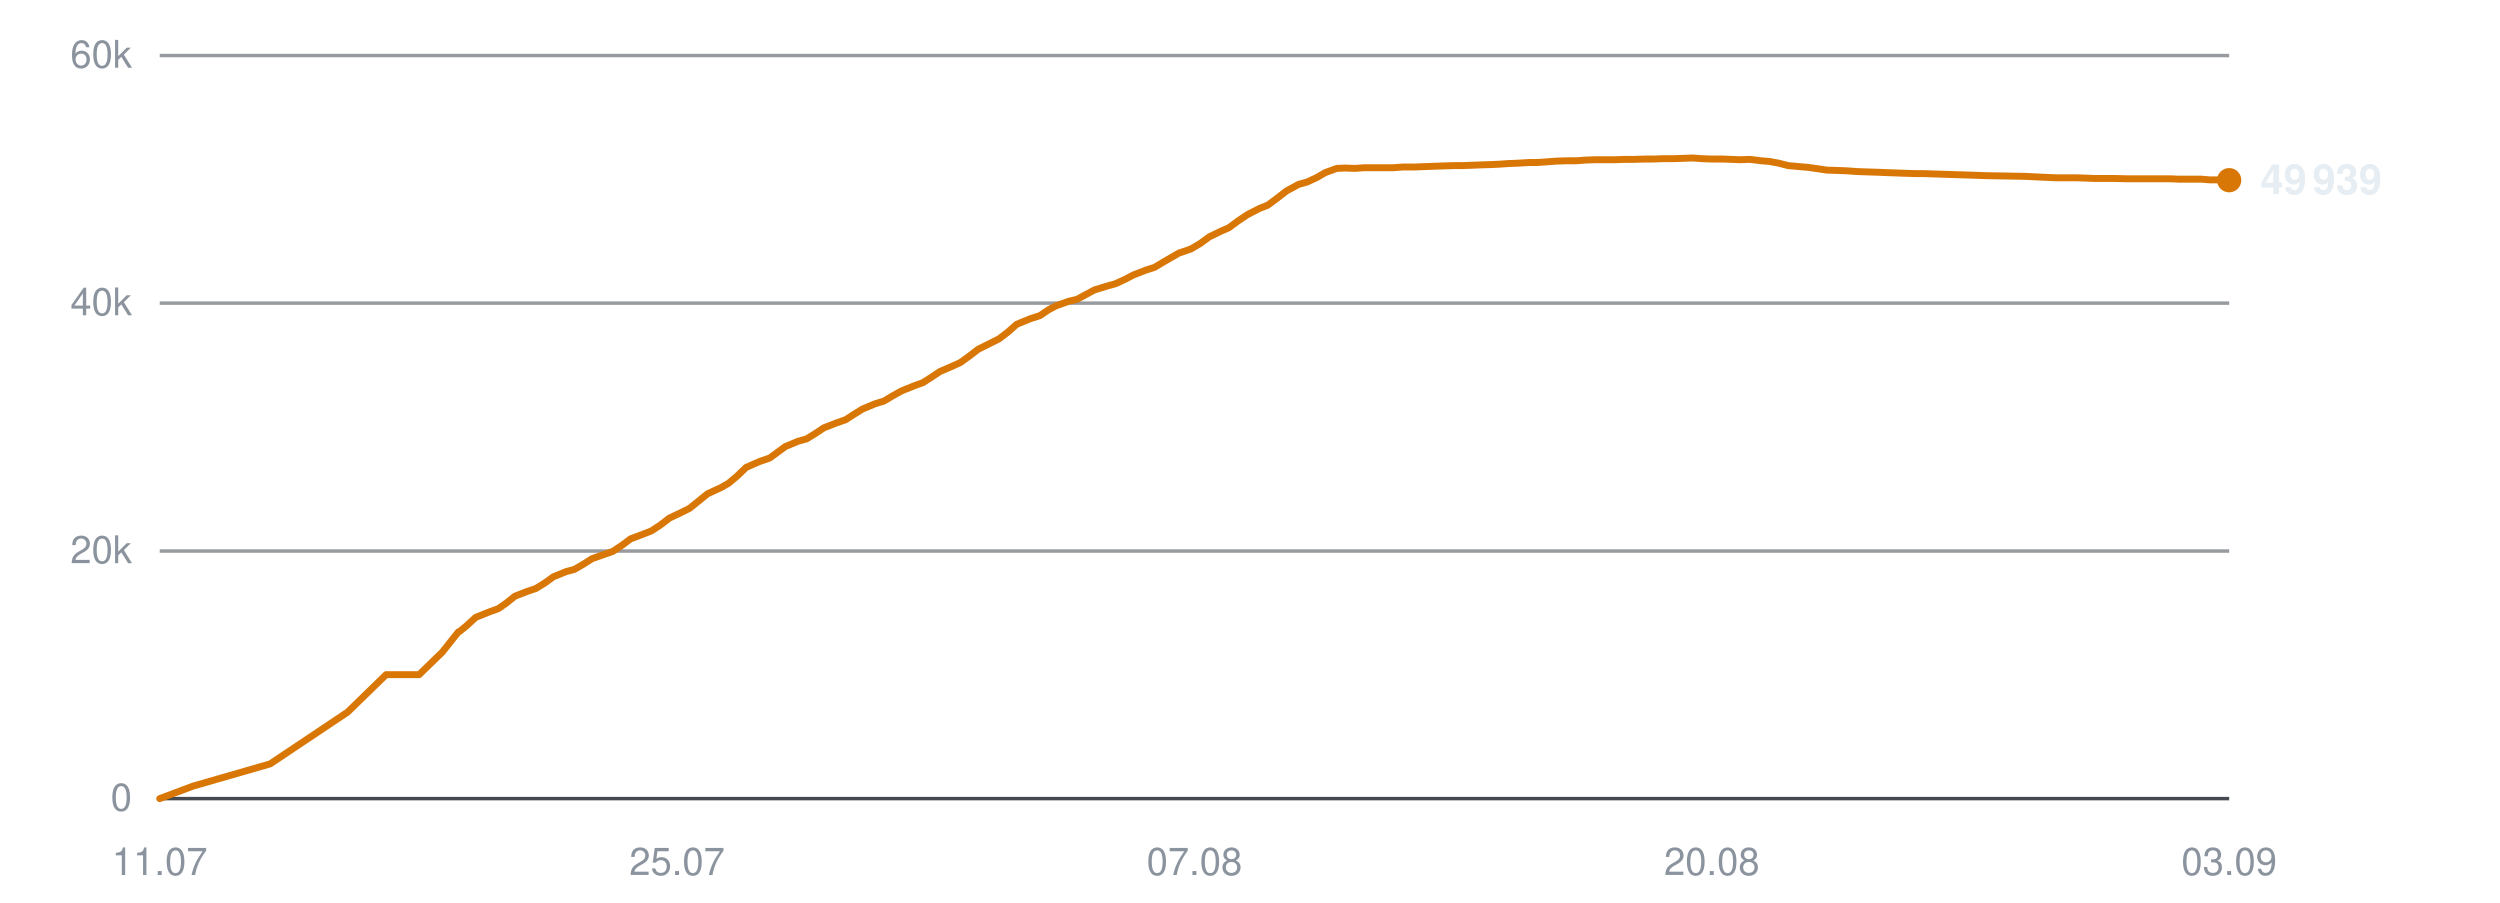
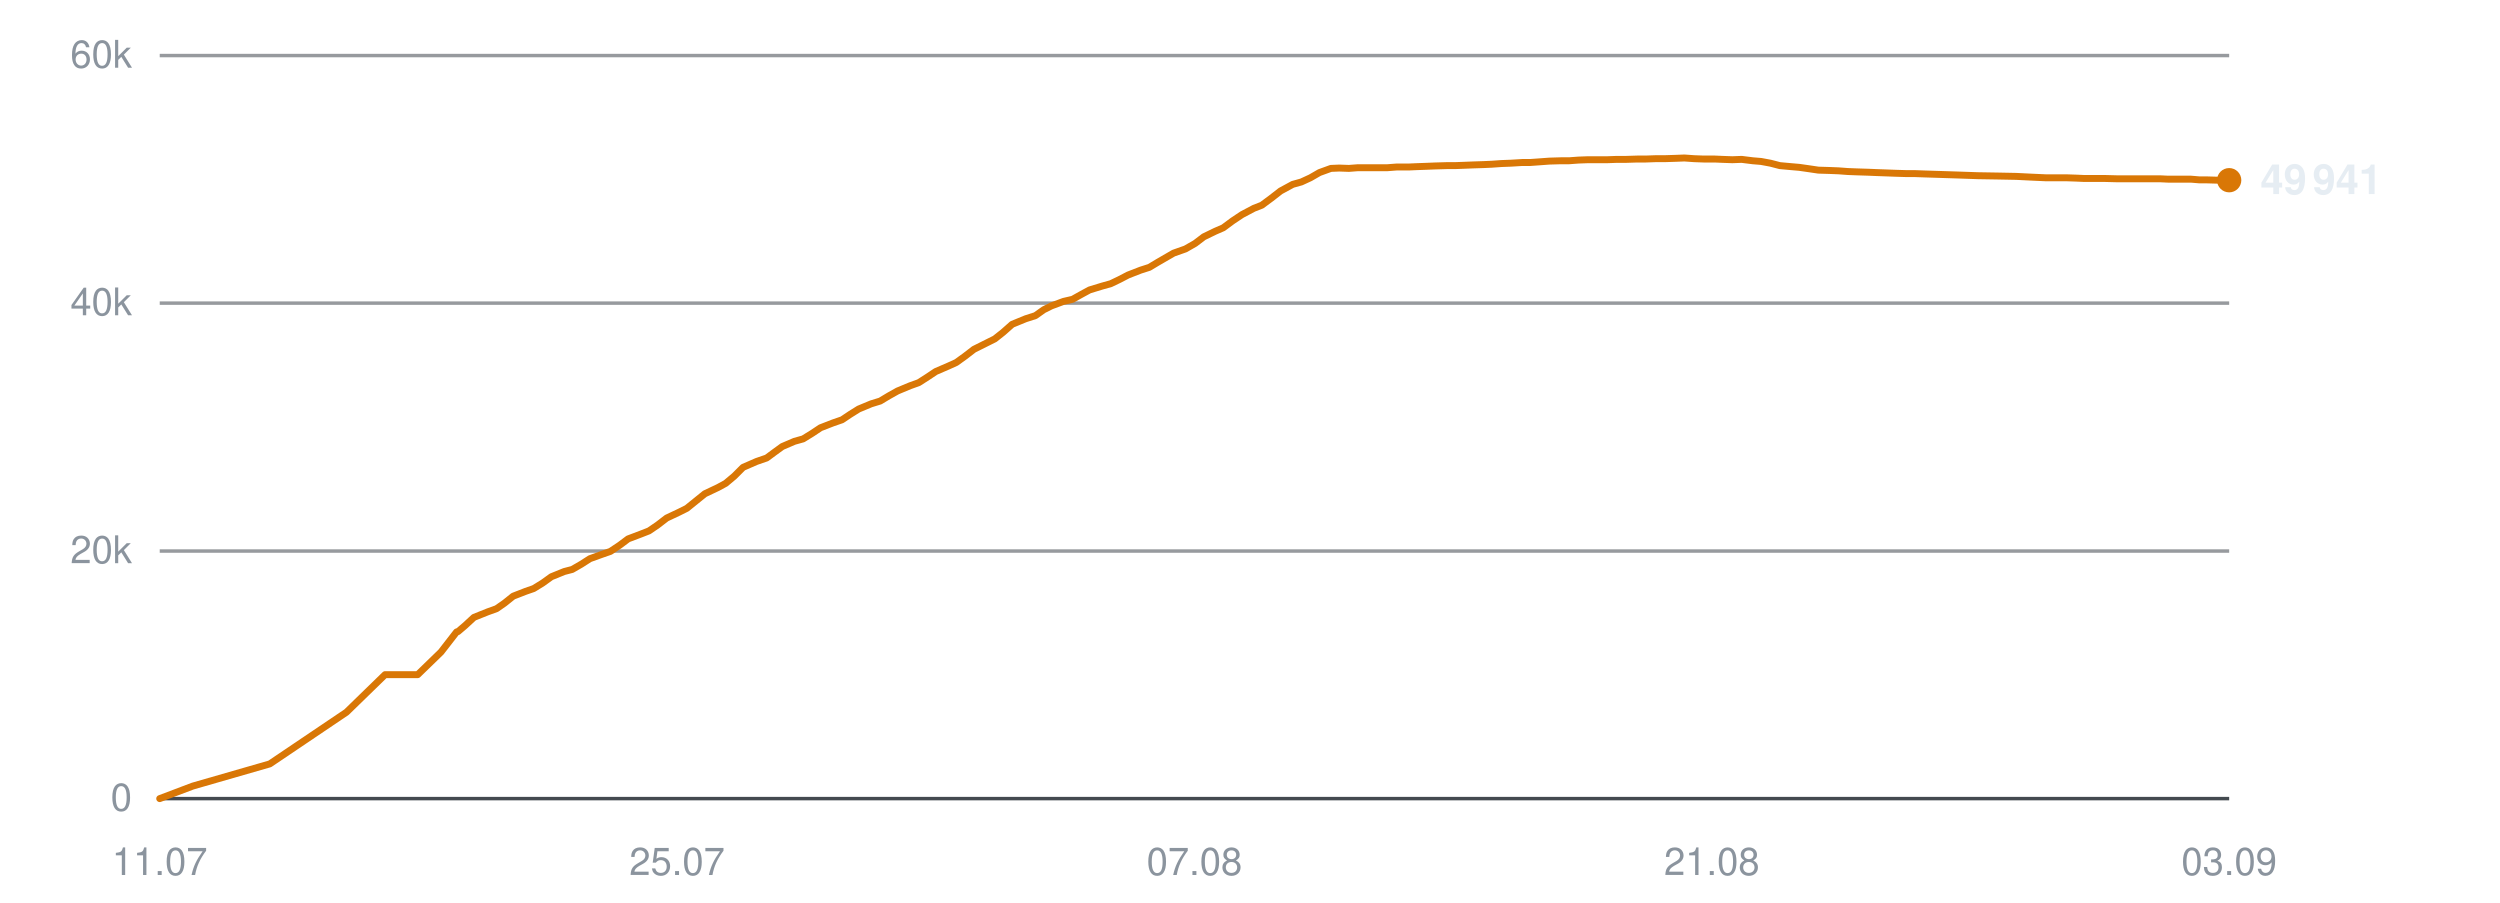
<svg xmlns="http://www.w3.org/2000/svg" viewBox="0 0 720 260" width="720" height="260" role="img" aria-label="Subscribers over time">
  <line x1="46" y1="230.0" x2="642" y2="230.0" stroke="#30363d" stroke-width="1" opacity="0.9" />
  <text x="38" y="233.5" text-anchor="end" font-family="-apple-system,BlinkMacSystemFont,'Segoe UI',Helvetica,Arial,sans-serif" font-size="11" fill="#8b949e">0</text>
  <line x1="46" y1="158.7" x2="642" y2="158.7" stroke="#30363d" stroke-width="1" opacity="0.5" />
  <text x="38" y="162.2" text-anchor="end" font-family="-apple-system,BlinkMacSystemFont,'Segoe UI',Helvetica,Arial,sans-serif" font-size="11" fill="#8b949e">20k</text>
  <line x1="46" y1="87.3" x2="642" y2="87.3" stroke="#30363d" stroke-width="1" opacity="0.5" />
  <text x="38" y="90.8" text-anchor="end" font-family="-apple-system,BlinkMacSystemFont,'Segoe UI',Helvetica,Arial,sans-serif" font-size="11" fill="#8b949e">40k</text>
  <line x1="46" y1="16.0" x2="642" y2="16.0" stroke="#30363d" stroke-width="1" opacity="0.5" />
  <text x="38" y="19.5" text-anchor="end" font-family="-apple-system,BlinkMacSystemFont,'Segoe UI',Helvetica,Arial,sans-serif" font-size="11" fill="#8b949e">60k</text>
  <text x="46.0" y="252" text-anchor="middle" font-family="-apple-system,BlinkMacSystemFont,'Segoe UI',Helvetica,Arial,sans-serif" font-size="11" fill="#8b949e">11.07</text>
  <text x="195.0" y="252" text-anchor="middle" font-family="-apple-system,BlinkMacSystemFont,'Segoe UI',Helvetica,Arial,sans-serif" font-size="11" fill="#8b949e">25.07</text>
  <text x="344.0" y="252" text-anchor="middle" font-family="-apple-system,BlinkMacSystemFont,'Segoe UI',Helvetica,Arial,sans-serif" font-size="11" fill="#8b949e">07.08</text>
-   <text x="493.0" y="252" text-anchor="middle" font-family="-apple-system,BlinkMacSystemFont,'Segoe UI',Helvetica,Arial,sans-serif" font-size="11" fill="#8b949e">20.08</text>
+   <text x="493.0" y="252" text-anchor="middle" font-family="-apple-system,BlinkMacSystemFont,'Segoe UI',Helvetica,Arial,sans-serif" font-size="11" fill="#8b949e">21.08</text>
  <text x="642.0" y="252" text-anchor="middle" font-family="-apple-system,BlinkMacSystemFont,'Segoe UI',Helvetica,Arial,sans-serif" font-size="11" fill="#8b949e">03.09</text>
-   <polyline points="46.0,230.0 55.6,226.4 77.8,220.0 100.1,205.1 111.2,194.3 120.7,194.3 127.4,187.8 132.0,182.0 132.3,181.9 132.3,181.9 134.4,180.2 137.0,177.8 141.0,176.2 143.5,175.3 145.8,173.7 148.3,171.7 151.9,170.3 154.3,169.5 156.9,167.9 159.4,166.1 163.1,164.6 165.4,164.0 168.0,162.5 170.5,160.9 174.2,159.6 176.5,158.8 179.2,157.0 181.6,155.2 185.3,153.8 187.6,152.9 190.2,151.2 192.8,149.2 196.4,147.5 198.6,146.4 201.2,144.3 203.8,142.2 207.7,140.4 209.8,139.2 212.3,137.1 214.9,134.6 218.8,132.9 221.7,131.9 224.0,130.2 226.2,128.6 229.8,127.1 232.3,126.4 234.9,124.8 237.3,123.2 240.9,121.8 243.5,120.9 246.0,119.3 248.4,117.8 252.0,116.3 254.6,115.5 257.1,114.0 259.6,112.6 263.3,111.1 265.8,110.2 268.3,108.6 270.7,107.0 274.4,105.4 276.6,104.4 279.1,102.6 281.7,100.6 285.5,98.7 287.7,97.6 290.2,95.7 292.8,93.4 296.7,91.8 299.5,90.9 302.0,89.2 304.1,88.1 307.7,86.8 310.2,86.2 312.8,84.8 315.2,83.5 318.8,82.4 321.3,81.7 323.9,80.5 326.4,79.2 330.0,77.8 332.5,77.0 335.0,75.5 339.5,72.9 343.0,71.7 345.7,70.1 348.3,68.2 351.6,66.6 353.9,65.6 356.6,63.6 359.3,61.8 362.8,60.0 365.1,59.1 367.8,57.1 370.5,55.0 374.0,53.1 376.5,52.4 379.1,51.2 381.7,49.7 385.0,48.5 387.4,48.4 390.3,48.5 392.9,48.3 396.3,48.3 398.7,48.3 401.4,48.3 404.0,48.1 407.5,48.1 409.8,48.0 412.6,47.9 415.2,47.8 418.6,47.7 420.9,47.7 423.7,47.6 426.2,47.5 429.3,47.4 431.6,47.3 434.4,47.1 437.1,47.0 440.4,46.8 442.8,46.8 445.6,46.6 448.2,46.4 451.6,46.3 454.0,46.3 456.7,46.1 459.5,46.0 462.7,46.0 465.1,46.0 467.9,45.9 470.6,45.9 473.8,45.8 476.2,45.8 479.0,45.7 481.7,45.7 484.9,45.6 487.4,45.5 490.2,45.7 492.9,45.8 496.1,45.8 498.5,45.9 501.3,46.0 504.0,45.9 507.2,46.3 509.6,46.5 512.3,47.0 515.0,47.7 518.4,48.0 520.7,48.2 523.5,48.6 526.2,49.0 529.5,49.1 532.0,49.2 534.7,49.4 537.4,49.5 540.6,49.6 543.0,49.7 545.8,49.8 548.5,49.9 551.7,50.0 554.1,50.0 557.0,50.1 560.1,50.2 566.5,50.4 572.3,50.6 578.4,50.7 583.5,50.8 587.5,51.0 592.0,51.2 593.9,51.2 597.9,51.2 600.9,51.3 603.1,51.4 605.2,51.4 609.1,51.4 612.9,51.5 617.1,51.5 620.0,51.5 623.0,51.5 625.3,51.5 627.4,51.6 630.9,51.6 634.0,51.6 636.4,51.8 638.5,51.8 642.0,51.9" fill="none" stroke="#d97706" stroke-width="2" stroke-linejoin="round" stroke-linecap="round" />
+   <polyline points="46.0,230.0 55.5,226.4 77.7,220.0 99.8,205.1 110.9,194.3 120.3,194.3 127.0,187.8 131.5,182.0 131.8,181.9 131.9,181.9 133.9,180.2 136.5,177.8 140.5,176.2 143.0,175.3 145.3,173.7 147.8,171.7 151.4,170.3 153.7,169.5 156.3,167.9 158.8,166.1 162.5,164.6 164.8,164.0 167.4,162.5 169.9,160.9 173.5,159.6 175.8,158.8 178.5,157.0 180.9,155.2 184.6,153.8 186.9,152.9 189.4,151.2 192.0,149.2 195.6,147.5 197.8,146.4 200.4,144.3 203.0,142.2 206.8,140.4 209.0,139.2 211.5,137.1 214.0,134.6 217.9,132.9 220.8,131.9 223.1,130.2 225.3,128.6 228.8,127.1 231.3,126.4 233.9,124.8 236.3,123.2 239.9,121.8 242.5,120.9 244.9,119.3 247.3,117.8 250.9,116.3 253.5,115.5 256.0,114.0 258.5,112.6 262.1,111.1 264.6,110.2 267.1,108.6 269.5,107.0 273.2,105.4 275.4,104.4 277.9,102.6 280.5,100.6 284.3,98.7 286.5,97.6 288.9,95.7 291.5,93.4 295.4,91.8 298.2,90.9 300.6,89.2 302.8,88.1 306.3,86.8 308.9,86.2 311.4,84.8 313.8,83.5 317.4,82.4 319.9,81.7 322.4,80.5 324.9,79.2 328.5,77.8 331.0,77.0 333.5,75.5 338.0,72.9 341.4,71.7 344.2,70.1 346.7,68.2 350.0,66.6 352.3,65.6 355.0,63.6 357.7,61.8 361.1,60.0 363.4,59.1 366.1,57.1 368.8,55.0 372.3,53.1 374.8,52.4 377.4,51.2 380.0,49.7 383.3,48.5 385.7,48.4 388.5,48.5 391.1,48.3 394.5,48.3 396.8,48.3 399.6,48.3 402.2,48.1 405.7,48.1 407.9,48.0 410.7,47.9 413.2,47.8 416.6,47.7 419.0,47.7 421.7,47.6 424.2,47.5 427.3,47.4 429.6,47.3 432.4,47.1 435.1,47.0 438.4,46.8 440.7,46.8 443.5,46.6 446.2,46.4 449.5,46.3 451.9,46.3 454.6,46.1 457.3,46.0 460.5,46.0 462.9,46.0 465.7,45.9 468.4,45.9 471.6,45.8 474.0,45.8 476.8,45.7 479.4,45.7 482.6,45.6 485.1,45.5 487.9,45.7 490.6,45.8 493.8,45.8 496.1,45.9 498.9,46.0 501.6,45.9 504.8,46.3 507.2,46.5 509.9,47.0 512.6,47.7 515.9,48.0 518.2,48.2 521.0,48.6 523.7,49.0 527.0,49.1 529.5,49.2 532.2,49.4 534.8,49.5 538.0,49.6 540.4,49.7 543.2,49.8 545.9,49.9 549.1,50.0 551.5,50.0 554.3,50.1 557.5,50.2 563.8,50.4 569.6,50.6 575.6,50.7 580.7,50.8 584.7,51.0 589.1,51.2 591.1,51.2 595.0,51.2 598.0,51.3 600.2,51.4 602.3,51.4 606.2,51.4 610.0,51.5 614.1,51.5 617.1,51.5 620.0,51.5 622.3,51.5 624.4,51.6 627.9,51.6 631.0,51.6 633.4,51.8 635.4,51.8 638.9,51.9 642.0,51.9" fill="none" stroke="#d97706" stroke-width="2" stroke-linejoin="round" stroke-linecap="round" />
  <circle cx="642.0" cy="51.9" r="3.5" fill="#d97706" />
-   <text x="651.0" y="55.9" font-family="-apple-system,BlinkMacSystemFont,'Segoe UI',Helvetica,Arial,sans-serif" font-size="12" font-weight="600" fill="#e6edf3">49 939</text>
+   <text x="651.0" y="55.9" font-family="-apple-system,BlinkMacSystemFont,'Segoe UI',Helvetica,Arial,sans-serif" font-size="12" font-weight="600" fill="#e6edf3">49 941</text>
</svg>
